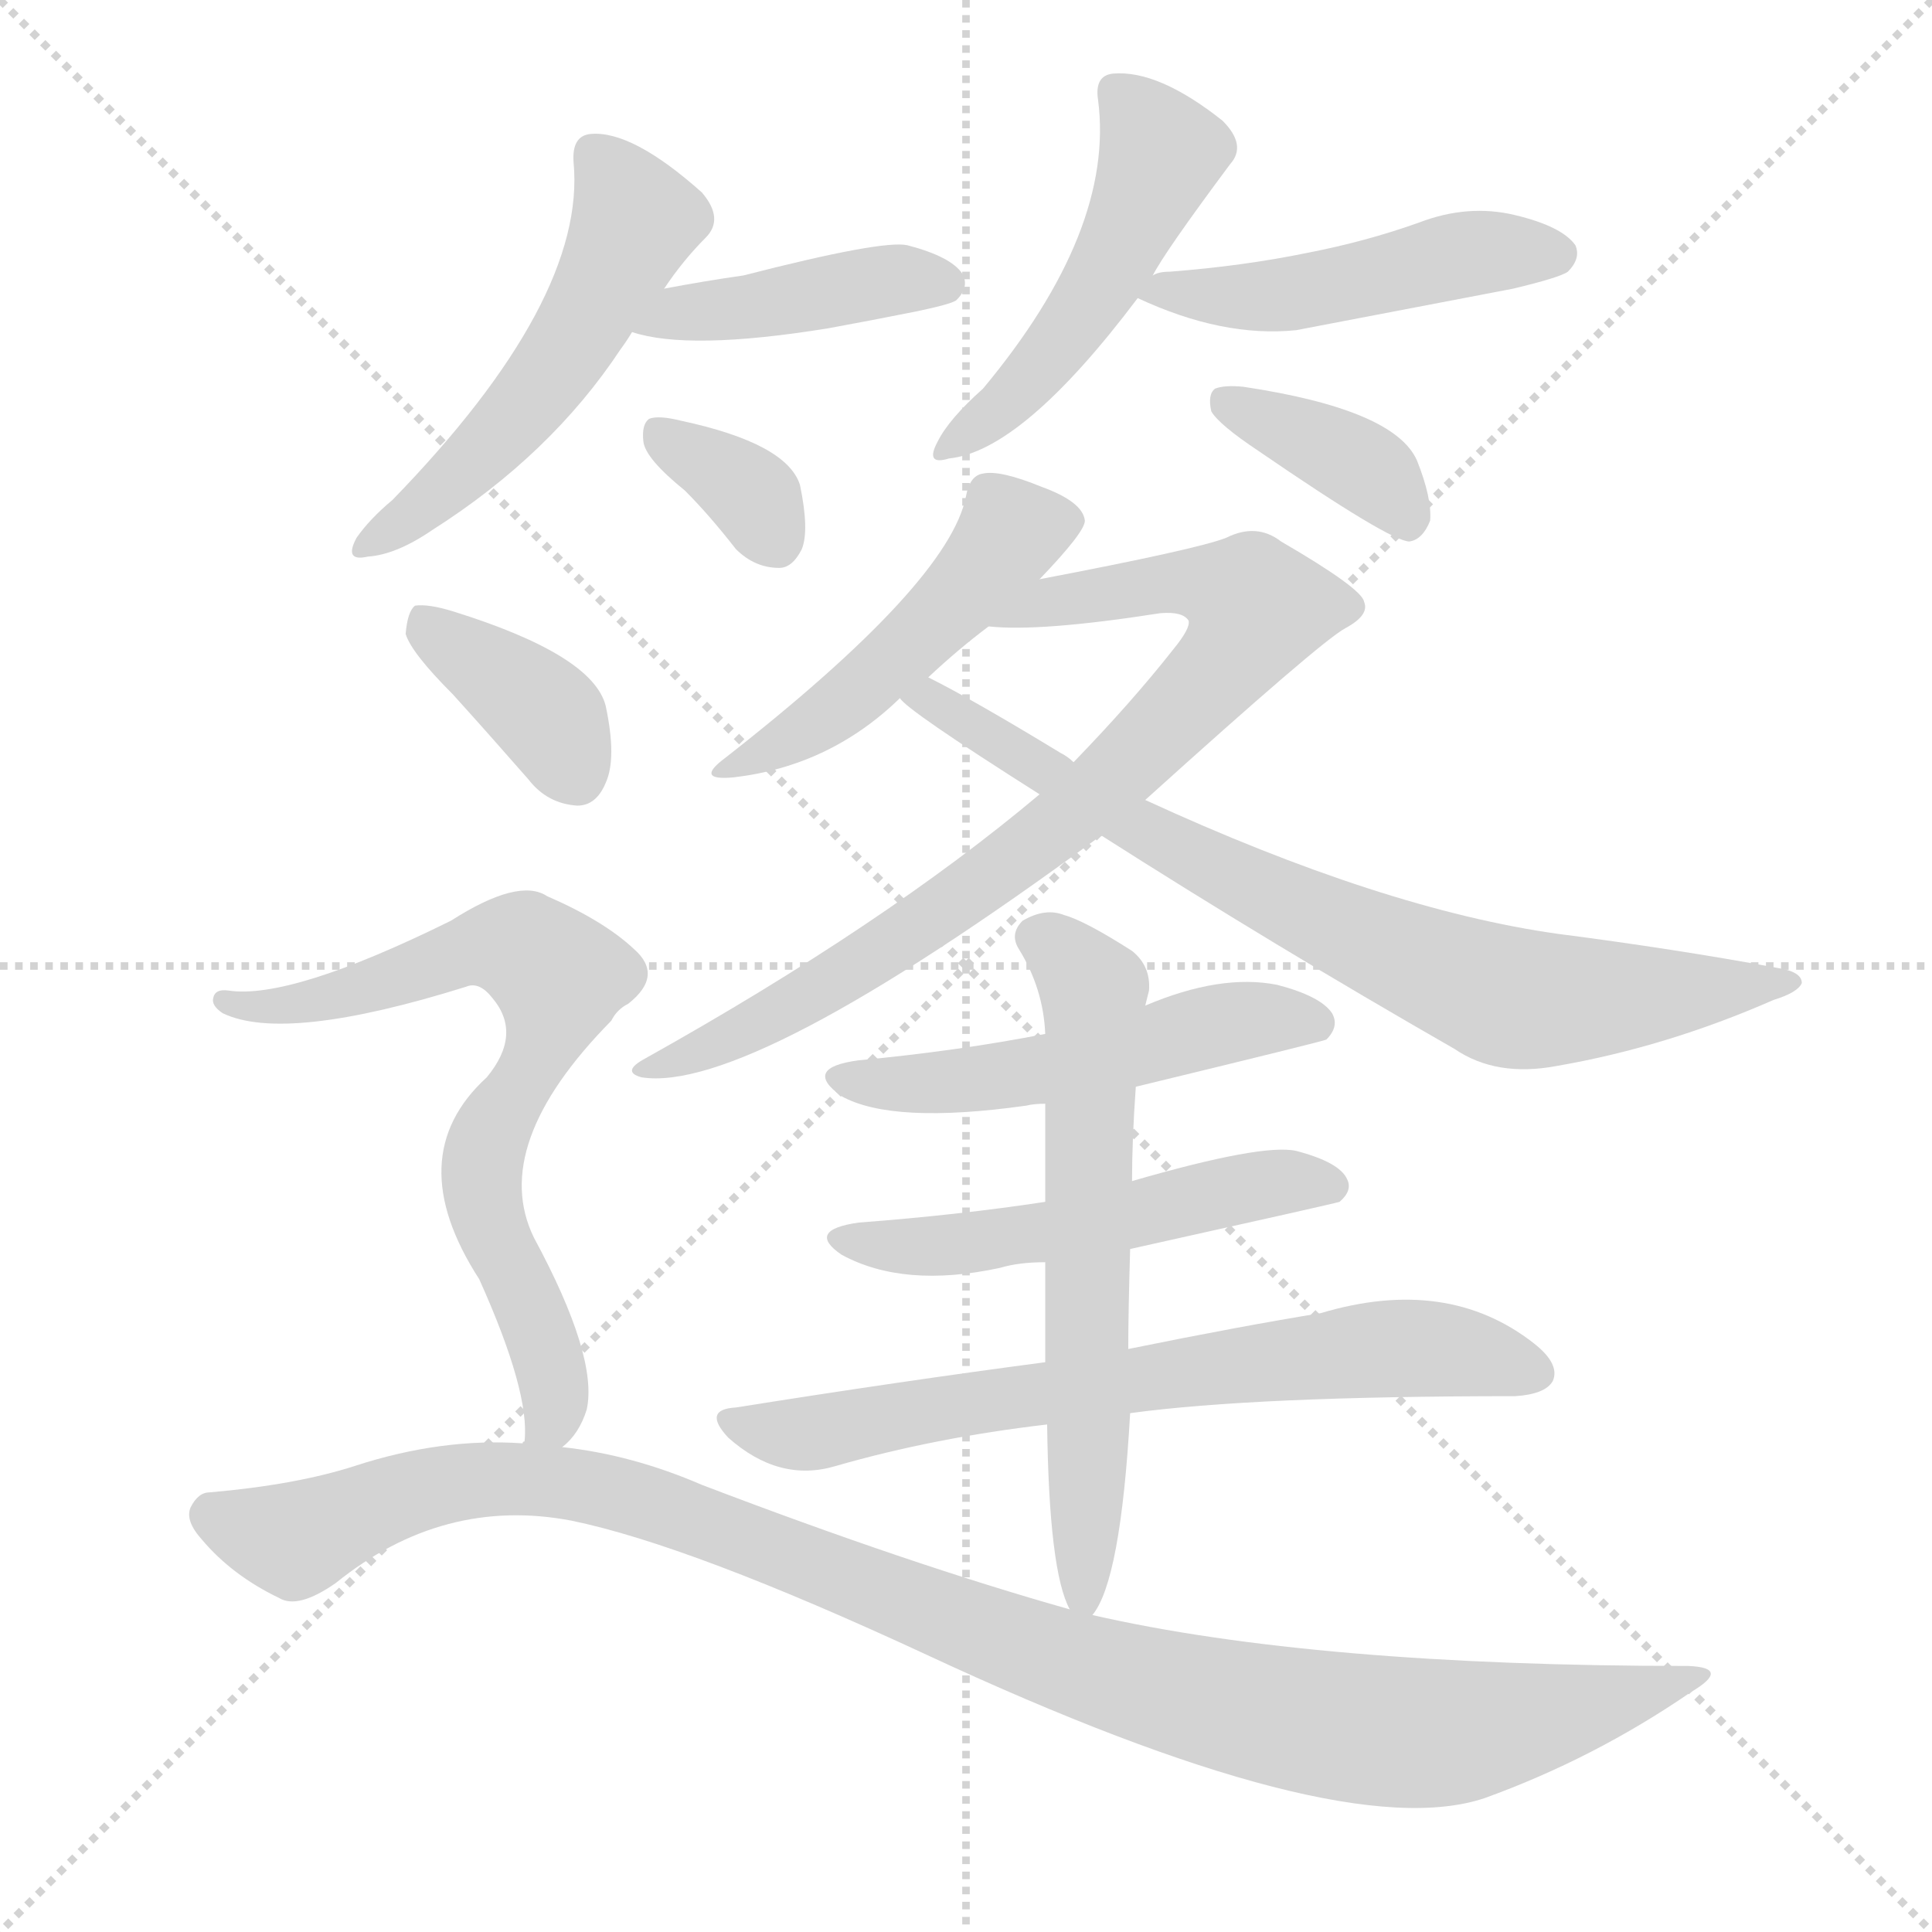
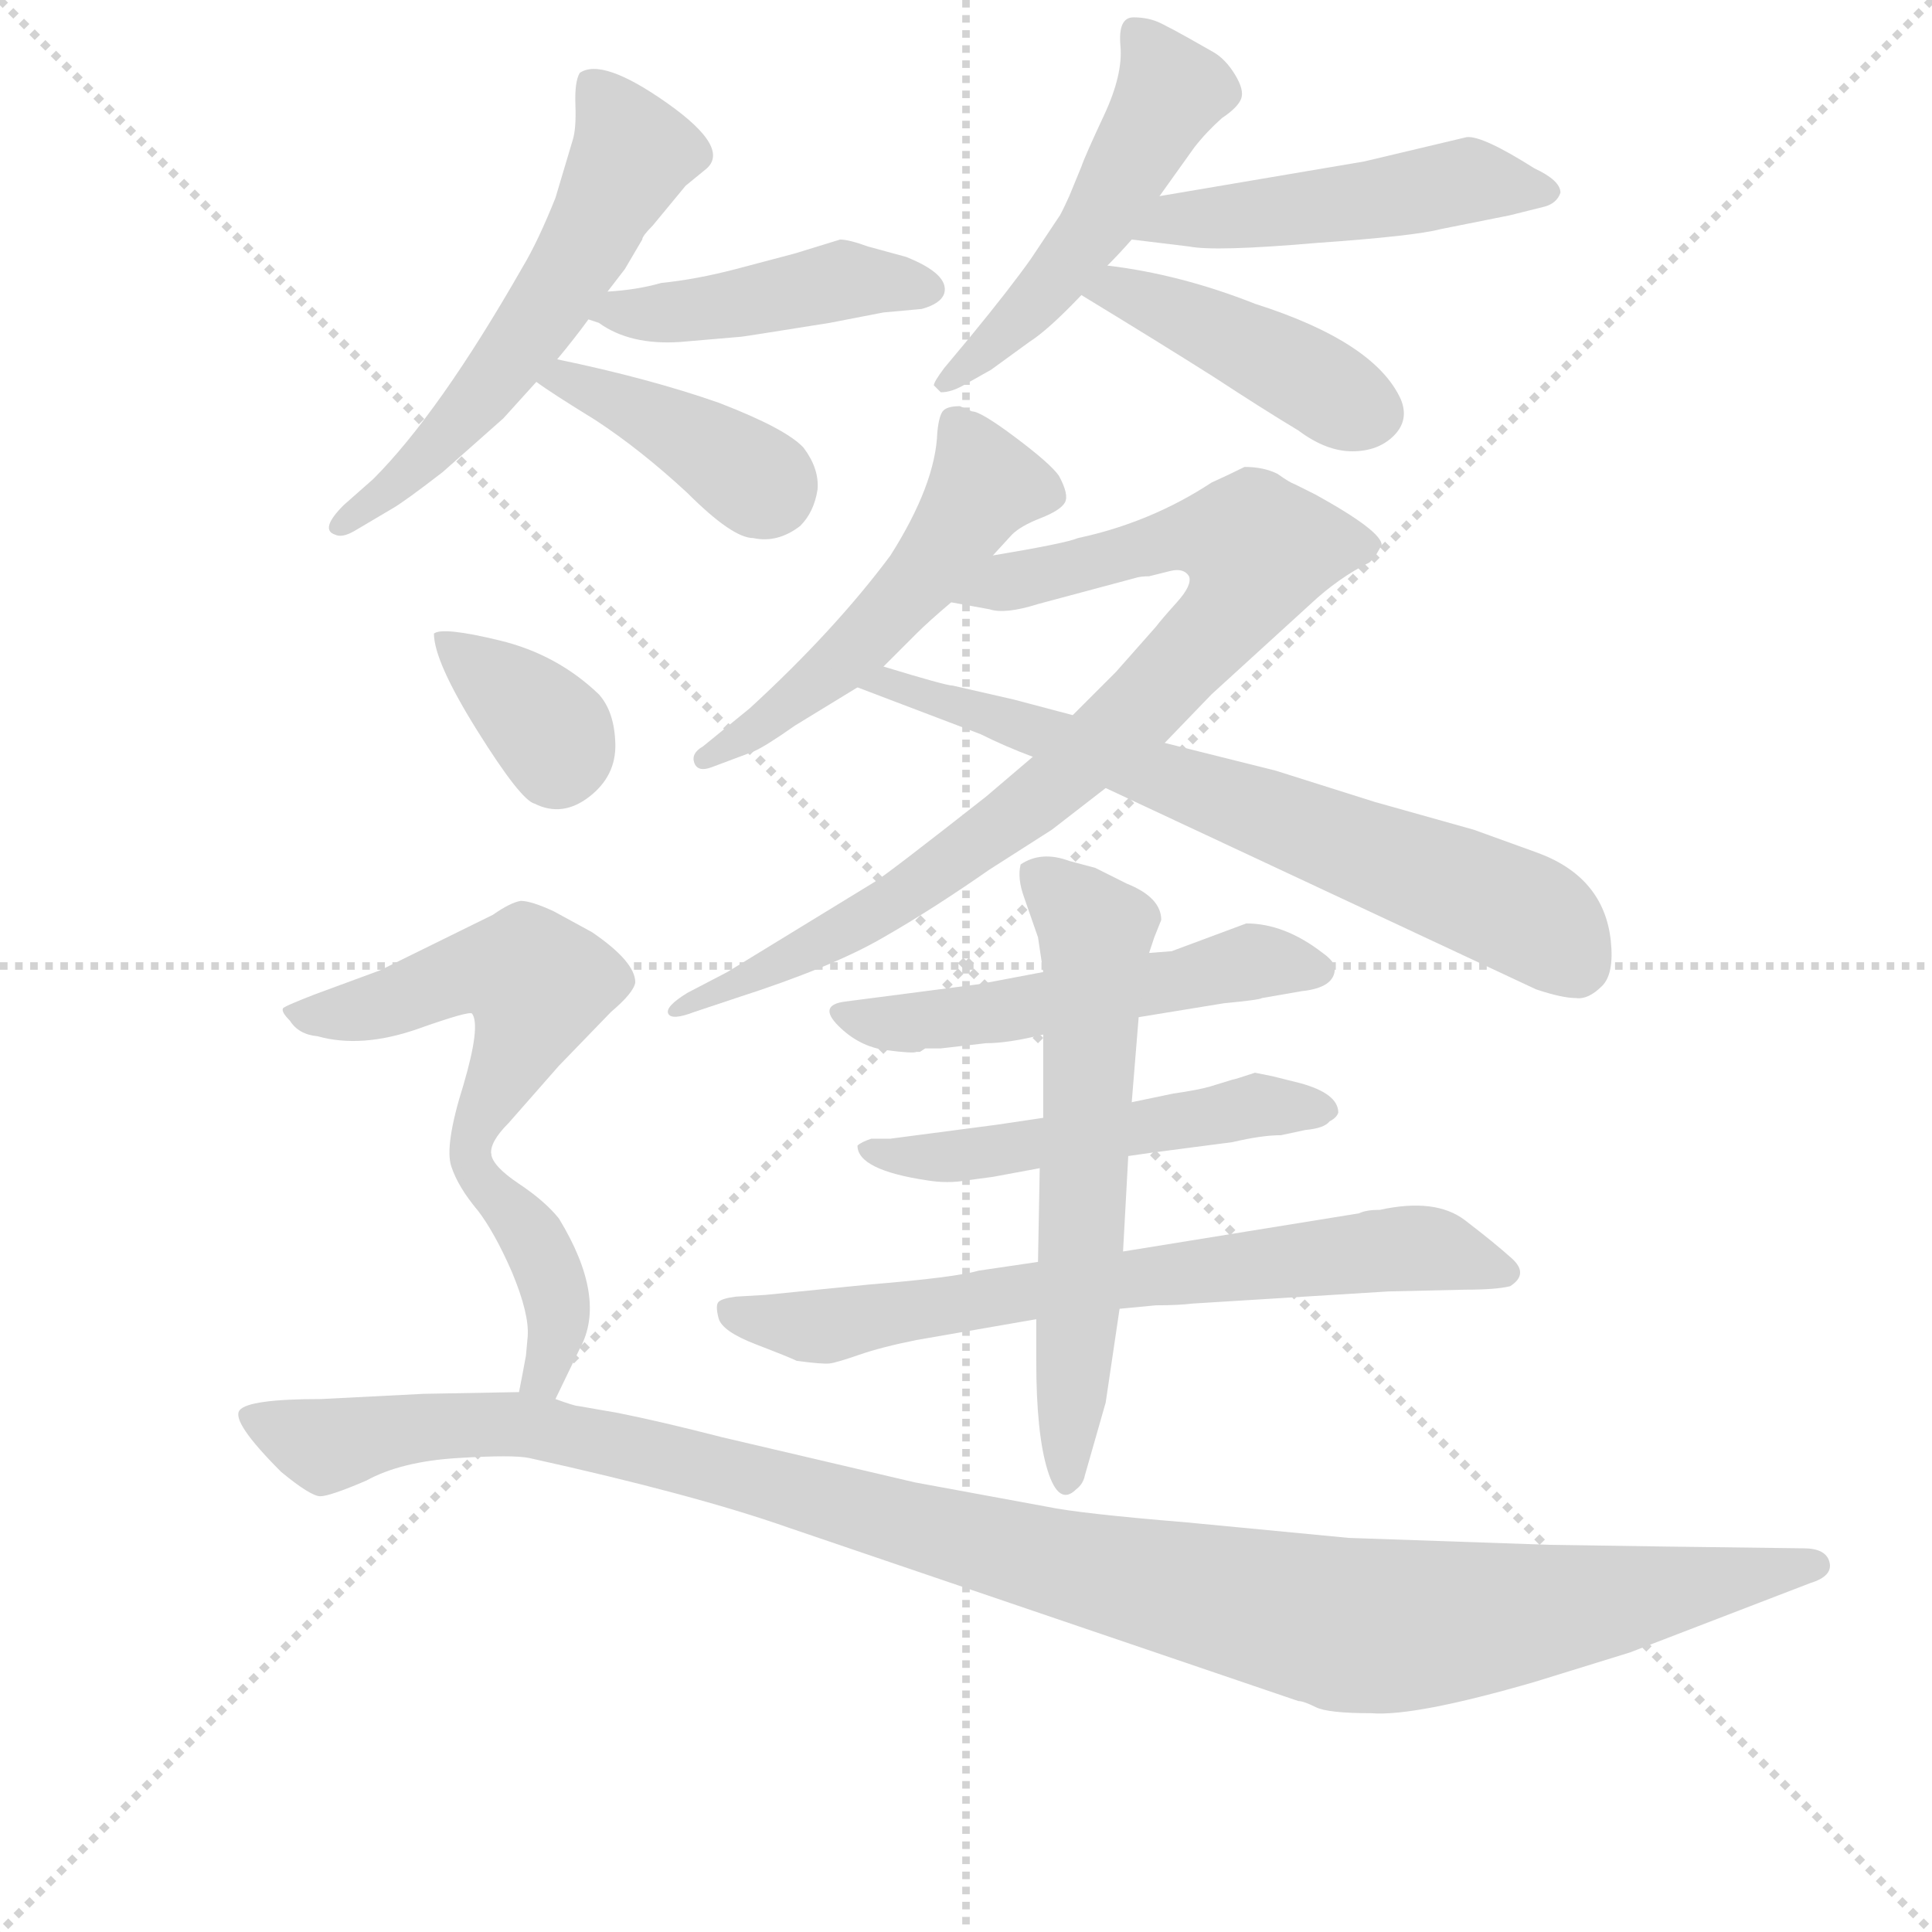
<svg xmlns="http://www.w3.org/2000/svg" version="1.1" viewBox="0 0 1024 1024">
  <g stroke="lightgray" stroke-dasharray="1,1" stroke-width="1" transform="scale(4, 4)">
    <line x1="0" y1="0" x2="256" y2="256" />
    <line x1="256" y1="0" x2="0" y2="256" />
    <line x1="128" y1="0" x2="128" y2="256" />
    <line x1="0" y1="128" x2="256" y2="128" />
  </g>
-   <g transform="scale(1, -1) translate(0, -900)">
+   <g transform="scale(0.92, -0.92) translate(60, -830)">
    <style type="text/css">
      
        @keyframes keyframes0 {
          from {
            stroke: blue;
-             stroke-dashoffset: 519;
+             stroke-dashoffset: 578;
+             stroke-width: 128;
+           }
+           65% {
+             animation-timing-function: step-end;
+             stroke: blue;
+             stroke-dashoffset: 0;
+             stroke-width: 128;
+           }
+           to {
+             stroke: black;
+             stroke-width: 1024;
+           }
+         }
+         #make-me-a-hanzi-animation-0 {
+           animation: keyframes0 0.72s both;
+           animation-delay: 0s;
+           animation-timing-function: linear;
+         }
+       
+         @keyframes keyframes1 {
+           from {
+             stroke: blue;
+             stroke-dashoffset: 448;
+             stroke-width: 128;
+           }
+           59% {
+             animation-timing-function: step-end;
+             stroke: blue;
+             stroke-dashoffset: 0;
+             stroke-width: 128;
+           }
+           to {
+             stroke: black;
+             stroke-width: 1024;
+           }
+         }
+         #make-me-a-hanzi-animation-1 {
+           animation: keyframes1 0.615s both;
+           animation-delay: 0.72s;
+           animation-timing-function: linear;
+         }
+       
+         @keyframes keyframes2 {
+           from {
+             stroke: blue;
+             stroke-dashoffset: 401;
+             stroke-width: 128;
+           }
+           57% {
+             animation-timing-function: step-end;
+             stroke: blue;
+             stroke-dashoffset: 0;
+             stroke-width: 128;
+           }
+           to {
+             stroke: black;
+             stroke-width: 1024;
+           }
+         }
+         #make-me-a-hanzi-animation-2 {
+           animation: keyframes2 0.576s both;
+           animation-delay: 1.335s;
+           animation-timing-function: linear;
+         }
+       
+         @keyframes keyframes3 {
+           from {
+             stroke: blue;
+             stroke-dashoffset: 505;
+             stroke-width: 128;
+           }
+           62% {
+             animation-timing-function: step-end;
+             stroke: blue;
+             stroke-dashoffset: 0;
+             stroke-width: 128;
+           }
+           to {
+             stroke: black;
+             stroke-width: 1024;
+           }
+         }
+         #make-me-a-hanzi-animation-3 {
+           animation: keyframes3 0.661s both;
+           animation-delay: 1.911s;
+           animation-timing-function: linear;
+         }
+       
+         @keyframes keyframes4 {
+           from {
+             stroke: blue;
+             stroke-dashoffset: 493;
+             stroke-width: 128;
+           }
+           62% {
+             animation-timing-function: step-end;
+             stroke: blue;
+             stroke-dashoffset: 0;
+             stroke-width: 128;
+           }
+           to {
+             stroke: black;
+             stroke-width: 1024;
+           }
+         }
+         #make-me-a-hanzi-animation-4 {
+           animation: keyframes4 0.651s both;
+           animation-delay: 2.572s;
+           animation-timing-function: linear;
+         }
+       
+         @keyframes keyframes5 {
+           from {
+             stroke: blue;
+             stroke-dashoffset: 432;
+             stroke-width: 128;
+           }
+           58% {
+             animation-timing-function: step-end;
+             stroke: blue;
+             stroke-dashoffset: 0;
+             stroke-width: 128;
+           }
+           to {
+             stroke: black;
+             stroke-width: 1024;
+           }
+         }
+         #make-me-a-hanzi-animation-5 {
+           animation: keyframes5 0.602s both;
+           animation-delay: 3.223s;
+           animation-timing-function: linear;
+         }
+       
+         @keyframes keyframes6 {
+           from {
+             stroke: blue;
+             stroke-dashoffset: 522;
            stroke-width: 128;
          }
          63% {
            animation-timing-function: step-end;
            stroke: blue;
            stroke-dashoffset: 0;
            stroke-width: 128;
          }
          to {
            stroke: black;
            stroke-width: 1024;
          }
        }
-         #make-me-a-hanzi-animation-0 {
-           animation: keyframes0 0.672s both;
-           animation-delay: 0s;
-           animation-timing-function: linear;
-         }
-       
-         @keyframes keyframes1 {
-           from {
-             stroke: blue;
-             stroke-dashoffset: 417;
-             stroke-width: 128;
-           }
-           58% {
-             animation-timing-function: step-end;
-             stroke: blue;
-             stroke-dashoffset: 0;
-             stroke-width: 128;
-           }
-           to {
-             stroke: black;
-             stroke-width: 1024;
-           }
-         }
-         #make-me-a-hanzi-animation-1 {
-           animation: keyframes1 0.589s both;
-           animation-delay: 0.672s;
-           animation-timing-function: linear;
-         }
-       
-         @keyframes keyframes2 {
-           from {
-             stroke: blue;
-             stroke-dashoffset: 342;
-             stroke-width: 128;
-           }
-           53% {
-             animation-timing-function: step-end;
-             stroke: blue;
-             stroke-dashoffset: 0;
-             stroke-width: 128;
-           }
-           to {
-             stroke: black;
-             stroke-width: 1024;
-           }
-         }
-         #make-me-a-hanzi-animation-2 {
-           animation: keyframes2 0.528s both;
-           animation-delay: 1.262s;
-           animation-timing-function: linear;
-         }
-       
-         @keyframes keyframes3 {
-           from {
-             stroke: blue;
-             stroke-dashoffset: 489;
-             stroke-width: 128;
-           }
-           61% {
-             animation-timing-function: step-end;
-             stroke: blue;
-             stroke-dashoffset: 0;
-             stroke-width: 128;
-           }
-           to {
-             stroke: black;
-             stroke-width: 1024;
-           }
-         }
-         #make-me-a-hanzi-animation-3 {
-           animation: keyframes3 0.648s both;
-           animation-delay: 1.79s;
-           animation-timing-function: linear;
-         }
-       
-         @keyframes keyframes4 {
-           from {
-             stroke: blue;
-             stroke-dashoffset: 470;
-             stroke-width: 128;
-           }
-           60% {
-             animation-timing-function: step-end;
-             stroke: blue;
-             stroke-dashoffset: 0;
-             stroke-width: 128;
-           }
-           to {
-             stroke: black;
-             stroke-width: 1024;
-           }
-         }
-         #make-me-a-hanzi-animation-4 {
-           animation: keyframes4 0.632s both;
-           animation-delay: 2.438s;
-           animation-timing-function: linear;
-         }
-       
-         @keyframes keyframes5 {
-           from {
-             stroke: blue;
-             stroke-dashoffset: 372;
-             stroke-width: 128;
-           }
-           55% {
-             animation-timing-function: step-end;
-             stroke: blue;
-             stroke-dashoffset: 0;
-             stroke-width: 128;
-           }
-           to {
-             stroke: black;
-             stroke-width: 1024;
-           }
-         }
-         #make-me-a-hanzi-animation-5 {
-           animation: keyframes5 0.553s both;
-           animation-delay: 3.07s;
-           animation-timing-function: linear;
-         }
-       
-         @keyframes keyframes6 {
-           from {
-             stroke: blue;
-             stroke-dashoffset: 473;
-             stroke-width: 128;
-           }
-           61% {
-             animation-timing-function: step-end;
-             stroke: blue;
-             stroke-dashoffset: 0;
-             stroke-width: 128;
-           }
-           to {
-             stroke: black;
-             stroke-width: 1024;
-           }
-         }
        #make-me-a-hanzi-animation-6 {
-           animation: keyframes6 0.635s both;
-           animation-delay: 3.623s;
+           animation: keyframes6 0.675s both;
+           animation-delay: 3.825s;
          animation-timing-function: linear;
        }
      
        @keyframes keyframes7 {
          from {
            stroke: blue;
-             stroke-dashoffset: 811;
-             stroke-width: 128;
-           }
-           73% {
+             stroke-dashoffset: 864;
+             stroke-width: 128;
+           }
+           74% {
            animation-timing-function: step-end;
            stroke: blue;
            stroke-dashoffset: 0;
            stroke-width: 128;
          }
          to {
            stroke: black;
            stroke-width: 1024;
          }
        }
        #make-me-a-hanzi-animation-7 {
-           animation: keyframes7 0.91s both;
-           animation-delay: 4.258s;
+           animation: keyframes7 0.953s both;
+           animation-delay: 4.5s;
          animation-timing-function: linear;
        }
      
        @keyframes keyframes8 {
          from {
            stroke: blue;
-             stroke-dashoffset: 762;
-             stroke-width: 128;
-           }
-           71% {
+             stroke-dashoffset: 700;
+             stroke-width: 128;
+           }
+           69% {
            animation-timing-function: step-end;
            stroke: blue;
            stroke-dashoffset: 0;
            stroke-width: 128;
          }
          to {
            stroke: black;
            stroke-width: 1024;
          }
        }
        #make-me-a-hanzi-animation-8 {
-           animation: keyframes8 0.87s both;
-           animation-delay: 5.168s;
+           animation: keyframes8 0.82s both;
+           animation-delay: 5.453s;
          animation-timing-function: linear;
        }
      
        @keyframes keyframes9 {
          from {
            stroke: blue;
-             stroke-dashoffset: 511;
-             stroke-width: 128;
-           }
-           62% {
+             stroke-dashoffset: 523;
+             stroke-width: 128;
+           }
+           63% {
            animation-timing-function: step-end;
            stroke: blue;
            stroke-dashoffset: 0;
            stroke-width: 128;
          }
          to {
            stroke: black;
            stroke-width: 1024;
          }
        }
        #make-me-a-hanzi-animation-9 {
-           animation: keyframes9 0.666s both;
-           animation-delay: 6.038s;
+           animation: keyframes9 0.676s both;
+           animation-delay: 6.273s;
          animation-timing-function: linear;
        }
      
        @keyframes keyframes10 {
          from {
            stroke: blue;
-             stroke-dashoffset: 517;
+             stroke-dashoffset: 523;
            stroke-width: 128;
          }
          63% {
            animation-timing-function: step-end;
            stroke: blue;
            stroke-dashoffset: 0;
            stroke-width: 128;
          }
          to {
            stroke: black;
            stroke-width: 1024;
          }
        }
        #make-me-a-hanzi-animation-10 {
-           animation: keyframes10 0.671s both;
-           animation-delay: 6.704s;
+           animation: keyframes10 0.676s both;
+           animation-delay: 6.948s;
          animation-timing-function: linear;
        }
      
        @keyframes keyframes11 {
          from {
            stroke: blue;
-             stroke-dashoffset: 688;
-             stroke-width: 128;
-           }
-           69% {
+             stroke-dashoffset: 708;
+             stroke-width: 128;
+           }
+           70% {
            animation-timing-function: step-end;
            stroke: blue;
            stroke-dashoffset: 0;
            stroke-width: 128;
          }
          to {
            stroke: black;
            stroke-width: 1024;
          }
        }
        #make-me-a-hanzi-animation-11 {
-           animation: keyframes11 0.81s both;
-           animation-delay: 7.375s;
+           animation: keyframes11 0.826s both;
+           animation-delay: 7.624s;
          animation-timing-function: linear;
        }
      
        @keyframes keyframes12 {
          from {
            stroke: blue;
-             stroke-dashoffset: 620;
+             stroke-dashoffset: 617;
            stroke-width: 128;
          }
          67% {
            animation-timing-function: step-end;
            stroke: blue;
            stroke-dashoffset: 0;
            stroke-width: 128;
          }
          to {
            stroke: black;
            stroke-width: 1024;
          }
        }
        #make-me-a-hanzi-animation-12 {
-           animation: keyframes12 0.755s both;
-           animation-delay: 8.185s;
+           animation: keyframes12 0.752s both;
+           animation-delay: 8.45s;
          animation-timing-function: linear;
        }
      
        @keyframes keyframes13 {
          from {
            stroke: blue;
-             stroke-dashoffset: 372;
-             stroke-width: 128;
-           }
-           55% {
+             stroke-dashoffset: 354;
+             stroke-width: 128;
+           }
+           54% {
            animation-timing-function: step-end;
            stroke: blue;
            stroke-dashoffset: 0;
            stroke-width: 128;
          }
          to {
            stroke: black;
            stroke-width: 1024;
          }
        }
        #make-me-a-hanzi-animation-13 {
-           animation: keyframes13 0.553s both;
-           animation-delay: 8.939s;
+           animation: keyframes13 0.538s both;
+           animation-delay: 9.202s;
          animation-timing-function: linear;
        }
      
        @keyframes keyframes14 {
          from {
            stroke: blue;
-             stroke-dashoffset: 704;
-             stroke-width: 128;
-           }
-           70% {
+             stroke-dashoffset: 536;
+             stroke-width: 128;
+           }
+           64% {
            animation-timing-function: step-end;
            stroke: blue;
            stroke-dashoffset: 0;
            stroke-width: 128;
          }
          to {
            stroke: black;
            stroke-width: 1024;
          }
        }
        #make-me-a-hanzi-animation-14 {
-           animation: keyframes14 0.823s both;
-           animation-delay: 9.492s;
+           animation: keyframes14 0.686s both;
+           animation-delay: 9.74s;
          animation-timing-function: linear;
        }
      
        @keyframes keyframes15 {
          from {
            stroke: blue;
-             stroke-dashoffset: 1060;
-             stroke-width: 128;
-           }
-           78% {
+             stroke-dashoffset: 398;
+             stroke-width: 128;
+           }
+           56% {
            animation-timing-function: step-end;
            stroke: blue;
            stroke-dashoffset: 0;
            stroke-width: 128;
          }
          to {
            stroke: black;
            stroke-width: 1024;
          }
        }
        #make-me-a-hanzi-animation-15 {
-           animation: keyframes15 1.113s both;
-           animation-delay: 10.315s;
+           animation: keyframes15 0.574s both;
+           animation-delay: 10.426s;
+           animation-timing-function: linear;
+         }
+       
+         @keyframes keyframes16 {
+           from {
+             stroke: blue;
+             stroke-dashoffset: 1179;
+             stroke-width: 128;
+           }
+           79% {
+             animation-timing-function: step-end;
+             stroke: blue;
+             stroke-dashoffset: 0;
+             stroke-width: 128;
+           }
+           to {
+             stroke: black;
+             stroke-width: 1024;
+           }
+         }
+         #make-me-a-hanzi-animation-16 {
+           animation: keyframes16 1.209s both;
+           animation-delay: 11s;
          animation-timing-function: linear;
        }
      
    </style>
-     <path d="M 352 747 Q 362 762 374 774 Q 384 784 372 798 Q 335 831 313 829 Q 303 828 304 814 Q 311 741 208 635 Q 196 625 189 615 Q 182 602 195 605 Q 210 606 229 619 Q 292 659 329 715 Q 332 719 335 724 L 352 747 Z" fill="lightgray" />
-     <path d="M 335 724 Q 365 714 439 726 Q 461 730 486 735 Q 505 739 507 741 Q 514 748 510 755 Q 504 764 481 770 Q 468 773 394 754 Q 373 751 352 747 C 323 741 306 732 335 724 Z" fill="lightgray" />
-     <path d="M 363 640 Q 376 627 390 609 Q 400 599 413 599 Q 420 599 425 609 Q 429 619 424 643 Q 417 665 361 677 Q 349 680 344 678 Q 340 675 341 666 Q 342 657 363 640 Z" fill="lightgray" />
-     <path d="M 611 754 Q 617 766 652 813 Q 661 823 648 836 Q 614 863 590 861 Q 580 860 582 847 Q 591 778 521 694 Q 503 678 497 666 Q 490 653 503 657 Q 542 661 603 742 L 611 754 Z" fill="lightgray" />
-     <path d="M 603 742 Q 648 721 687 725 L 802 747 Q 827 753 831 756 Q 838 763 835 770 Q 828 780 803 786 Q 778 792 752 782 Q 724 772 693 766 Q 659 759 620 756 Q 614 756 611 754 C 589 748 589 748 603 742 Z" fill="lightgray" />
-     <path d="M 667 661 Q 737 613 747 613 Q 754 614 758 624 Q 759 636 751 656 Q 739 683 659 695 Q 649 696 644 694 Q 640 691 642 682 Q 646 675 667 661 Z" fill="lightgray" />
-     <path d="M 551 593 Q 575 618 575 624 Q 574 634 552 642 Q 530 651 521 649 Q 514 648 512 637 Q 503 591 384 498 Q 368 486 389 488 Q 440 494 477 530 L 492 541 Q 508 556 524 568 L 551 593 Z" fill="lightgray" />
-     <path d="M 607 476 Q 700 560 713 567 Q 726 574 723 581 Q 722 588 679 613 Q 666 623 650 615 Q 635 609 551 593 C 522 587 494 569 524 568 Q 551 565 615 575 Q 627 576 630 571 Q 631 567 622 556 Q 600 528 569 496 L 551 479 Q 469 410 342 339 Q 329 332 340 329 Q 397 320 582 456 Q 582 457 584 457 L 607 476 Z" fill="lightgray" />
-     <path d="M 584 457 Q 675 399 771 344 Q 793 329 825 335 Q 883 345 940 370 Q 953 374 955 379 Q 955 385 942 387 Q 888 397 826 405 Q 733 418 607 476 L 569 496 Q 566 499 562 501 Q 516 529 492 541 C 465 555 454 549 477 530 Q 480 524 551 479 L 584 457 Z" fill="lightgray" />
-     <path d="M 602 324 Q 701 348 703 349 Q 710 356 706 363 Q 700 372 677 378 Q 647 384 607 367 L 554 352 Q 508 343 455 338 Q 425 334 446 319 Q 473 304 544 314 Q 548 315 554 315 L 602 324 Z" fill="lightgray" />
-     <path d="M 599 238 Q 707 262 710 263 Q 717 269 714 275 Q 710 284 687 290 Q 669 294 600 274 L 554 263 Q 508 256 455 252 Q 427 248 446 235 Q 479 217 530 228 Q 540 231 554 231 L 599 238 Z" fill="lightgray" />
-     <path d="M 599 151 Q 665 160 803 160 Q 819 161 823 168 Q 827 177 813 188 Q 767 224 700 204 Q 657 197 598 185 L 554 178 Q 478 168 390 154 Q 372 153 386 138 Q 413 114 443 123 Q 495 138 555 145 L 599 151 Z" fill="lightgray" />
-     <path d="M 579 44 Q 594 62 599 151 L 598 185 Q 598 204 599 238 L 600 274 Q 600 296 602 324 L 607 367 Q 608 371 609 375 Q 610 388 600 396 Q 575 412 564 415 Q 554 419 542 412 Q 535 405 540 397 Q 553 376 554 352 L 554 315 Q 554 291 554 263 L 554 231 Q 554 207 554 178 L 555 145 Q 556 67 567 47 C 573 32 573 32 579 44 Z" fill="lightgray" />
-     <path d="M 240 532 Q 259 511 280 487 Q 290 474 306 473 Q 316 473 321 485 Q 327 498 321 526 Q 314 553 240 576 Q 227 580 220 579 Q 216 576 215 564 Q 218 554 240 532 Z" fill="lightgray" />
-     <path d="M 298 133 Q 307 140 311 153 Q 317 181 283 244 Q 259 293 324 359 Q 327 365 333 368 Q 352 383 336 397 Q 320 412 290 425 Q 275 435 239 412 Q 154 370 121 375 Q 114 376 113 371 Q 112 367 118 363 Q 151 347 247 377 Q 254 380 261 371 Q 277 352 258 329 Q 212 287 254 222 Q 281 162 278 136 Q 277 136 277 135 C 275 106 279 110 298 133 Z" fill="lightgray" />
-     <path d="M 277 135 Q 234 138 188 123 Q 157 113 111 109 Q 105 109 101 101 Q 98 94 107 84 Q 123 65 148 53 Q 158 47 178 61 Q 235 107 303 94 Q 366 81 491 23 Q 710 -79 787 -53 Q 845 -32 896 3 Q 918 16 895 17 Q 697 17 579 44 L 567 47 Q 482 71 372 113 Q 335 129 298 133 L 277 135 Z" fill="lightgray" />
+     <path d="M 290 662 L 300 675 L 310 692 Q 310 694 316 700 L 335 723 L 346 732 Q 362 744 324.5 770.5 Q 287 797 274 788 Q 271 783 271.5 769.5 Q 272 756 270 749.5 Q 268 743 260 716 Q 250 691 241 676 Q 193 592 155 554 L 138 539 Q 124 525 133 522 Q 137 520 144 524 L 166 537 Q 173 541 195 558 L 230 589 Q 240 600 249 610 L 261 623 Q 271 635 279 646 L 290 662 Z" fill="lightgray" />
+     <path d="M 367 636 Q 368 636 418 644 L 449 650 L 471 652 Q 482 655 484 661 Q 487 672 462 682 L 440 688 Q 429 692 424 692 L 398 684 L 364 675 Q 341 669 321 667 Q 307 663 290 662 C 260 660 251 656 279 646 L 285 644 Q 303 631 332 633 L 367 636 Z" fill="lightgray" />
+     <path d="M 249 610 Q 257 604 283 588 Q 309 571 336 546 Q 362 520 374 520 Q 388 517 401 527 Q 409 535 411 548 Q 412 560 403 572 Q 393 583 354 598 Q 314 612 261 623 C 232 629 225 627 249 610 Z" fill="lightgray" />
+     <path d="M 608 717 L 628 745 Q 635 754 644 762 Q 653 768 655 773 Q 657 778 651.5 787 Q 646 796 639 800 Q 632 804 624 808.5 Q 616 813 609 816.5 Q 602 820 593 820 Q 584 820 585.5 803.5 Q 587 787 576 763.5 Q 565 740 563 734 L 556 717 Q 551 706 550 705 L 534 681 Q 522 664 499 636 L 484 618 Q 478 610 478 608 L 482 604 Q 488 604 495 608 L 511 617 L 533 633 Q 544 640 563 660 L 578 677 Q 585 684 592 692 L 608 717 Z" fill="lightgray" />
+     <path d="M 824 733 Q 794 752 785 751 L 726 737 L 608 717 C 578 712 562 696 592 692 L 625 688 Q 640 685 698 690 Q 755 694 770 698 L 810 706 L 830 711 Q 837 713 839 719 Q 839 726 824 733 Z" fill="lightgray" />
+     <path d="M 563 660 Q 609 632 639 613 Q 668 594 688 582 Q 704 570 719 570 Q 734 570 743 579 Q 752 588 747 600 Q 732 633 663 655 Q 620 672 578 677 C 548 681 537 676 563 660 Z" fill="lightgray" />
+     <path d="M 449 446 L 468 465 Q 475 472 488 483 L 512 510 L 523 522 Q 528 527 539.5 531.5 Q 551 536 553.5 540.5 Q 556 545 550 556 Q 545 563 525 578 Q 505 593 500 593 L 493 596 Q 486 596 483.5 593.5 Q 481 591 480 581 Q 479 551 453 510 Q 421 467 372 422 L 345 400 Q 338 396 340 390.5 Q 342 385 350 388 L 374 397 Q 381 400 398 412 L 434 434 L 449 446 Z" fill="lightgray" />
+     <path d="M 614 501 Q 622 503 625 498 Q 627 493 618 483 Q 609 473 606 469 L 583 443 L 558 418 L 535 394 L 508 371 Q 452 327 444 322 L 359 270 L 336 258 Q 323 250 325 246 Q 327 242 340 247 L 364 255 Q 420 273 449 290 Q 477 306 510 329 L 546 352 L 577 376 L 611 402 L 638 430 L 695 482 Q 711 497 729 506 L 732 509 L 736 516 Q 736 524 698 545 L 686 551 Q 683 552 676 557 Q 668 561 657 561 Q 649 557 638 552 Q 603 529 561 520 Q 554 517 512 510 C 482 505 458 488 488 483 L 510 479 Q 519 476 538 482 L 594 497 Q 597 498 602 498 L 614 501 Z" fill="lightgray" />
+     <path d="M 558 418 L 524 427 L 489 435 Q 485 435 449 446 C 420 455 406 445 434 434 L 505 407 Q 519 400 535 394 L 577 376 L 825 260 Q 840 255 848 255 Q 855 254 863 262 Q 870 269 868 288 Q 864 325 825 339 L 789 352 L 732 368 L 675 386 L 611 402 L 558 418 Z" fill="lightgray" />
+     <path d="M 596 244 L 645 252 Q 666 254 667 255 L 690 259 Q 709 261 709 272 Q 709 276 702 281 Q 680 298 658 298 L 615 282 L 602 281 L 541 270 L 504 263 L 427 253 Q 411 251 423 239 Q 435 227 450.5 225 Q 466 223 468 224 L 470 224 L 473 226 L 482 226 L 508 229 Q 521 229 541 234 L 596 244 Z" fill="lightgray" />
+     <path d="M 590 164 L 604 166 L 650 172 Q 667 176 678 176 L 692 179 Q 703 180 706 184 Q 710 186 711 189 Q 711 200 689 206 L 673 210 L 663 212 Q 651 208 650 208 L 637 204 Q 630 202 616 200 L 592 195 L 541 186 L 514 182 L 453 174 L 442 174 Q 436 172 434 170 Q 434 156 474 150 Q 486 148 497 150 L 512 152 L 539 157 L 590 164 Z" fill="lightgray" />
+     <path d="M 740 86 L 784 87 Q 802 87 810 89 Q 821 96 811 105 Q 801 114 784 127 Q 767 140 735 133 Q 727 133 723 131 L 587 109 L 538 103 L 504 98 Q 490 94 441 90 L 381 84 L 364 83 Q 356 82 354 80 Q 352 78 354 70.5 Q 356 63 375.5 55.5 Q 395 48 399 46 Q 414 44 418 44.5 Q 422 45 435 49.5 Q 448 54 468 58 L 537 70 L 585 76 L 606 78 Q 619 78 627 79 L 740 86 Z" fill="lightgray" />
+     <path d="M 587 109 L 590 164 L 592 195 L 596 244 L 602 281 L 605 290 L 609 300 Q 609 313 589 321 L 571 330 L 556 334 Q 540 340 528 332 Q 526 324 530 313 L 538 290 L 541 270 L 541 234 L 541 186 L 539 157 L 538 103 L 537 70 L 537 46 Q 537 4 543.5 -17 Q 550 -38 560 -28 Q 564 -25 565 -20 L 577 22 L 585 76 L 587 109 Z" fill="lightgray" />
+     <path d="M 190 465 Q 190 449 215 409 Q 240 369 248 367 Q 264 359 279.5 371 Q 295 383 294.5 401.5 Q 294 420 285 430 Q 261 453 228 461 Q 195 469 190 465 Z" fill="lightgray" />
+     <path d="M 223 165 Q 222 172 233 183 L 262 216 L 292 247 Q 305 258 306 264 Q 306 276 281 293 L 259 305 Q 246 311 240 311 Q 234 310 224 303 L 159 271 L 121 257 Q 103 250 103 249 Q 102 247 107 242 Q 112 234 123 233 Q 148 226 180 237 Q 211 248 212 246 Q 217 239 207 205 Q 196 170 200 158 Q 204 146 215 133 C 215 132 215 136 223 165 Z" fill="lightgray" />
+     <path d="M 260 24 L 274 53 Q 290 82 262 128 Q 254 138 239 148 Q 224 158 223 165 C 211 193 196 157 215 133 Q 225 120 235 97 Q 245 73 244 60 L 243 49 Q 241 38 239 28 C 233 -1 247 -3 260 24 Z" fill="lightgray" />
+     <path d="M 901 -61 L 833 -60 L 717 -56 L 623 -47 Q 562 -42 543 -38 L 467 -24 L 356 2 Q 321 11 296 16 L 273 20 Q 271 20 260 24 L 239 28 L 184 27 L 125 24 Q 83 24 78 17.5 Q 73 11 102 -18 Q 119 -32 124.5 -32 Q 130 -32 151 -23 Q 171 -12 203.5 -10 Q 236 -8 245 -10 Q 340 -31 394 -50 L 688 -150 Q 691 -150 698 -153.5 Q 705 -157 730 -157 Q 755 -159 824 -139 L 879 -122 L 983 -82 Q 996 -78 994 -70 Q 992 -62 979 -62 L 901 -61 Z" fill="lightgray" />
    <clipPath id="make-me-a-hanzi-clip-0">
-       <path d="M 352 747 Q 362 762 374 774 Q 384 784 372 798 Q 335 831 313 829 Q 303 828 304 814 Q 311 741 208 635 Q 196 625 189 615 Q 182 602 195 605 Q 210 606 229 619 Q 292 659 329 715 Q 332 719 335 724 L 352 747 Z" />
-     </clipPath>
-     <path clip-path="url(#make-me-a-hanzi-clip-0)" d="M 315 818 L 337 782 L 319 745 L 290 699 L 252 655 L 199 614" fill="none" id="make-me-a-hanzi-animation-0" stroke-dasharray="391 782" stroke-linecap="round" />
+       <path d="M 290 662 L 300 675 L 310 692 Q 310 694 316 700 L 335 723 L 346 732 Q 362 744 324.5 770.5 Q 287 797 274 788 Q 271 783 271.5 769.5 Q 272 756 270 749.5 Q 268 743 260 716 Q 250 691 241 676 Q 193 592 155 554 L 138 539 Q 124 525 133 522 Q 137 520 144 524 L 166 537 Q 173 541 195 558 L 230 589 Q 240 600 249 610 L 261 623 Q 271 635 279 646 L 290 662 Z" />
+     </clipPath>
+     <path clip-path="url(#make-me-a-hanzi-clip-0)" d="M 280 782 L 305 741 L 277 688 L 213 597 L 182 562 L 138 528" fill="none" id="make-me-a-hanzi-animation-0" stroke-dasharray="450 900" stroke-linecap="round" />
    <clipPath id="make-me-a-hanzi-clip-1">
-       <path d="M 335 724 Q 365 714 439 726 Q 461 730 486 735 Q 505 739 507 741 Q 514 748 510 755 Q 504 764 481 770 Q 468 773 394 754 Q 373 751 352 747 C 323 741 306 732 335 724 Z" />
-     </clipPath>
-     <path clip-path="url(#make-me-a-hanzi-clip-1)" d="M 341 728 L 462 750 L 500 750" fill="none" id="make-me-a-hanzi-animation-1" stroke-dasharray="289 578" stroke-linecap="round" />
+       <path d="M 367 636 Q 368 636 418 644 L 449 650 L 471 652 Q 482 655 484 661 Q 487 672 462 682 L 440 688 Q 429 692 424 692 L 398 684 L 364 675 Q 341 669 321 667 Q 307 663 290 662 C 260 660 251 656 279 646 L 285 644 Q 303 631 332 633 L 367 636 Z" />
+     </clipPath>
+     <path clip-path="url(#make-me-a-hanzi-clip-1)" d="M 283 649 L 336 651 L 429 669 L 473 663" fill="none" id="make-me-a-hanzi-animation-1" stroke-dasharray="320 640" stroke-linecap="round" />
    <clipPath id="make-me-a-hanzi-clip-2">
-       <path d="M 363 640 Q 376 627 390 609 Q 400 599 413 599 Q 420 599 425 609 Q 429 619 424 643 Q 417 665 361 677 Q 349 680 344 678 Q 340 675 341 666 Q 342 657 363 640 Z" />
-     </clipPath>
-     <path clip-path="url(#make-me-a-hanzi-clip-2)" d="M 348 671 L 401 635 L 410 615" fill="none" id="make-me-a-hanzi-animation-2" stroke-dasharray="214 428" stroke-linecap="round" />
+       <path d="M 249 610 Q 257 604 283 588 Q 309 571 336 546 Q 362 520 374 520 Q 388 517 401 527 Q 409 535 411 548 Q 412 560 403 572 Q 393 583 354 598 Q 314 612 261 623 C 232 629 225 627 249 610 Z" />
+     </clipPath>
+     <path clip-path="url(#make-me-a-hanzi-clip-2)" d="M 255 611 L 268 611 L 313 591 L 383 547" fill="none" id="make-me-a-hanzi-animation-2" stroke-dasharray="273 546" stroke-linecap="round" />
    <clipPath id="make-me-a-hanzi-clip-3">
-       <path d="M 611 754 Q 617 766 652 813 Q 661 823 648 836 Q 614 863 590 861 Q 580 860 582 847 Q 591 778 521 694 Q 503 678 497 666 Q 490 653 503 657 Q 542 661 603 742 L 611 754 Z" />
-     </clipPath>
-     <path clip-path="url(#make-me-a-hanzi-clip-3)" d="M 591 851 L 616 819 L 611 805 L 570 728 L 529 682 L 506 665" fill="none" id="make-me-a-hanzi-animation-3" stroke-dasharray="361 722" stroke-linecap="round" />
+       <path d="M 608 717 L 628 745 Q 635 754 644 762 Q 653 768 655 773 Q 657 778 651.5 787 Q 646 796 639 800 Q 632 804 624 808.5 Q 616 813 609 816.5 Q 602 820 593 820 Q 584 820 585.5 803.5 Q 587 787 576 763.5 Q 565 740 563 734 L 556 717 Q 551 706 550 705 L 534 681 Q 522 664 499 636 L 484 618 Q 478 610 478 608 L 482 604 Q 488 604 495 608 L 511 617 L 533 633 Q 544 640 563 660 L 578 677 Q 585 684 592 692 L 608 717 Z" />
+     </clipPath>
+     <path clip-path="url(#make-me-a-hanzi-clip-3)" d="M 596 809 L 614 777 L 578 710 L 536 655 L 485 611" fill="none" id="make-me-a-hanzi-animation-3" stroke-dasharray="377 754" stroke-linecap="round" />
    <clipPath id="make-me-a-hanzi-clip-4">
-       <path d="M 603 742 Q 648 721 687 725 L 802 747 Q 827 753 831 756 Q 838 763 835 770 Q 828 780 803 786 Q 778 792 752 782 Q 724 772 693 766 Q 659 759 620 756 Q 614 756 611 754 C 589 748 589 748 603 742 Z" />
-     </clipPath>
-     <path clip-path="url(#make-me-a-hanzi-clip-4)" d="M 613 744 L 680 743 L 775 765 L 824 765" fill="none" id="make-me-a-hanzi-animation-4" stroke-dasharray="342 684" stroke-linecap="round" />
+       <path d="M 824 733 Q 794 752 785 751 L 726 737 L 608 717 C 578 712 562 696 592 692 L 625 688 Q 640 685 698 690 Q 755 694 770 698 L 810 706 L 830 711 Q 837 713 839 719 Q 839 726 824 733 Z" />
+     </clipPath>
+     <path clip-path="url(#make-me-a-hanzi-clip-4)" d="M 598 697 L 615 704 L 686 708 L 783 726 L 831 719" fill="none" id="make-me-a-hanzi-animation-4" stroke-dasharray="365 730" stroke-linecap="round" />
    <clipPath id="make-me-a-hanzi-clip-5">
-       <path d="M 667 661 Q 737 613 747 613 Q 754 614 758 624 Q 759 636 751 656 Q 739 683 659 695 Q 649 696 644 694 Q 640 691 642 682 Q 646 675 667 661 Z" />
-     </clipPath>
-     <path clip-path="url(#make-me-a-hanzi-clip-5)" d="M 652 686 L 722 653 L 747 624" fill="none" id="make-me-a-hanzi-animation-5" stroke-dasharray="244 488" stroke-linecap="round" />
+       <path d="M 563 660 Q 609 632 639 613 Q 668 594 688 582 Q 704 570 719 570 Q 734 570 743 579 Q 752 588 747 600 Q 732 633 663 655 Q 620 672 578 677 C 548 681 537 676 563 660 Z" />
+     </clipPath>
+     <path clip-path="url(#make-me-a-hanzi-clip-5)" d="M 573 659 L 584 664 L 622 648 L 731 592" fill="none" id="make-me-a-hanzi-animation-5" stroke-dasharray="304 608" stroke-linecap="round" />
    <clipPath id="make-me-a-hanzi-clip-6">
-       <path d="M 551 593 Q 575 618 575 624 Q 574 634 552 642 Q 530 651 521 649 Q 514 648 512 637 Q 503 591 384 498 Q 368 486 389 488 Q 440 494 477 530 L 492 541 Q 508 556 524 568 L 551 593 Z" />
-     </clipPath>
-     <path clip-path="url(#make-me-a-hanzi-clip-6)" d="M 565 625 L 536 618 L 460 538 L 395 497" fill="none" id="make-me-a-hanzi-animation-6" stroke-dasharray="345 690" stroke-linecap="round" />
+       <path d="M 449 446 L 468 465 Q 475 472 488 483 L 512 510 L 523 522 Q 528 527 539.5 531.5 Q 551 536 553.5 540.5 Q 556 545 550 556 Q 545 563 525 578 Q 505 593 500 593 L 493 596 Q 486 596 483.5 593.5 Q 481 591 480 581 Q 479 551 453 510 Q 421 467 372 422 L 345 400 Q 338 396 340 390.5 Q 342 385 350 388 L 374 397 Q 381 400 398 412 L 434 434 L 449 446 Z" />
+     </clipPath>
+     <path clip-path="url(#make-me-a-hanzi-clip-6)" d="M 491 585 L 507 550 L 475 502 L 420 444 L 346 393" fill="none" id="make-me-a-hanzi-animation-6" stroke-dasharray="394 788" stroke-linecap="round" />
    <clipPath id="make-me-a-hanzi-clip-7">
-       <path d="M 607 476 Q 700 560 713 567 Q 726 574 723 581 Q 722 588 679 613 Q 666 623 650 615 Q 635 609 551 593 C 522 587 494 569 524 568 Q 551 565 615 575 Q 627 576 630 571 Q 631 567 622 556 Q 600 528 569 496 L 551 479 Q 469 410 342 339 Q 329 332 340 329 Q 397 320 582 456 Q 582 457 584 457 L 607 476 Z" />
-     </clipPath>
-     <path clip-path="url(#make-me-a-hanzi-clip-7)" d="M 529 571 L 621 591 L 646 589 L 667 578 L 650 549 L 604 499 L 543 447 L 443 380 L 344 333" fill="none" id="make-me-a-hanzi-animation-7" stroke-dasharray="683 1366" stroke-linecap="round" />
+       <path d="M 614 501 Q 622 503 625 498 Q 627 493 618 483 Q 609 473 606 469 L 583 443 L 558 418 L 535 394 L 508 371 Q 452 327 444 322 L 359 270 L 336 258 Q 323 250 325 246 Q 327 242 340 247 L 364 255 Q 420 273 449 290 Q 477 306 510 329 L 546 352 L 577 376 L 611 402 L 638 430 L 695 482 Q 711 497 729 506 L 732 509 L 736 516 Q 736 524 698 545 L 686 551 Q 683 552 676 557 Q 668 561 657 561 Q 649 557 638 552 Q 603 529 561 520 Q 554 517 512 510 C 482 505 458 488 488 483 L 510 479 Q 519 476 538 482 L 594 497 Q 597 498 602 498 L 614 501 Z" />
+     </clipPath>
+     <path clip-path="url(#make-me-a-hanzi-clip-7)" d="M 494 486 L 615 520 L 649 521 L 665 513 L 648 476 L 550 379 L 415 287 L 334 251" fill="none" id="make-me-a-hanzi-animation-7" stroke-dasharray="736 1472" stroke-linecap="round" />
    <clipPath id="make-me-a-hanzi-clip-8">
-       <path d="M 584 457 Q 675 399 771 344 Q 793 329 825 335 Q 883 345 940 370 Q 953 374 955 379 Q 955 385 942 387 Q 888 397 826 405 Q 733 418 607 476 L 569 496 Q 566 499 562 501 Q 516 529 492 541 C 465 555 454 549 477 530 Q 480 524 551 479 L 584 457 Z" />
-     </clipPath>
-     <path clip-path="url(#make-me-a-hanzi-clip-8)" d="M 482 531 L 493 530 L 652 435 L 794 373 L 840 370 L 948 382" fill="none" id="make-me-a-hanzi-animation-8" stroke-dasharray="634 1268" stroke-linecap="round" />
+       <path d="M 558 418 L 524 427 L 489 435 Q 485 435 449 446 C 420 455 406 445 434 434 L 505 407 Q 519 400 535 394 L 577 376 L 825 260 Q 840 255 848 255 Q 855 254 863 262 Q 870 269 868 288 Q 864 325 825 339 L 789 352 L 732 368 L 675 386 L 611 402 L 558 418 Z" />
+     </clipPath>
+     <path clip-path="url(#make-me-a-hanzi-clip-8)" d="M 441 432 L 450 437 L 493 424 L 773 322 L 829 297 L 847 274" fill="none" id="make-me-a-hanzi-animation-8" stroke-dasharray="572 1144" stroke-linecap="round" />
    <clipPath id="make-me-a-hanzi-clip-9">
-       <path d="M 602 324 Q 701 348 703 349 Q 710 356 706 363 Q 700 372 677 378 Q 647 384 607 367 L 554 352 Q 508 343 455 338 Q 425 334 446 319 Q 473 304 544 314 Q 548 315 554 315 L 602 324 Z" />
-     </clipPath>
-     <path clip-path="url(#make-me-a-hanzi-clip-9)" d="M 448 330 L 515 327 L 611 345 L 648 358 L 699 357" fill="none" id="make-me-a-hanzi-animation-9" stroke-dasharray="383 766" stroke-linecap="round" />
+       <path d="M 596 244 L 645 252 Q 666 254 667 255 L 690 259 Q 709 261 709 272 Q 709 276 702 281 Q 680 298 658 298 L 615 282 L 602 281 L 541 270 L 504 263 L 427 253 Q 411 251 423 239 Q 435 227 450.5 225 Q 466 223 468 224 L 470 224 L 473 226 L 482 226 L 508 229 Q 521 229 541 234 L 596 244 Z" />
+     </clipPath>
+     <path clip-path="url(#make-me-a-hanzi-clip-9)" d="M 436 243 L 458 240 L 531 249 L 663 277 L 699 272" fill="none" id="make-me-a-hanzi-animation-9" stroke-dasharray="395 790" stroke-linecap="round" />
    <clipPath id="make-me-a-hanzi-clip-10">
-       <path d="M 599 238 Q 707 262 710 263 Q 717 269 714 275 Q 710 284 687 290 Q 669 294 600 274 L 554 263 Q 508 256 455 252 Q 427 248 446 235 Q 479 217 530 228 Q 540 231 554 231 L 599 238 Z" />
-     </clipPath>
-     <path clip-path="url(#make-me-a-hanzi-clip-10)" d="M 449 245 L 519 241 L 665 272 L 707 271" fill="none" id="make-me-a-hanzi-animation-10" stroke-dasharray="389 778" stroke-linecap="round" />
+       <path d="M 590 164 L 604 166 L 650 172 Q 667 176 678 176 L 692 179 Q 703 180 706 184 Q 710 186 711 189 Q 711 200 689 206 L 673 210 L 663 212 Q 651 208 650 208 L 637 204 Q 630 202 616 200 L 592 195 L 541 186 L 514 182 L 453 174 L 442 174 Q 436 172 434 170 Q 434 156 474 150 Q 486 148 497 150 L 512 152 L 539 157 L 590 164 Z" />
+     </clipPath>
+     <path clip-path="url(#make-me-a-hanzi-clip-10)" d="M 440 168 L 503 165 L 662 193 L 704 191" fill="none" id="make-me-a-hanzi-animation-10" stroke-dasharray="395 790" stroke-linecap="round" />
    <clipPath id="make-me-a-hanzi-clip-11">
-       <path d="M 599 151 Q 665 160 803 160 Q 819 161 823 168 Q 827 177 813 188 Q 767 224 700 204 Q 657 197 598 185 L 554 178 Q 478 168 390 154 Q 372 153 386 138 Q 413 114 443 123 Q 495 138 555 145 L 599 151 Z" />
-     </clipPath>
-     <path clip-path="url(#make-me-a-hanzi-clip-11)" d="M 388 146 L 423 139 L 507 156 L 741 186 L 814 172" fill="none" id="make-me-a-hanzi-animation-11" stroke-dasharray="560 1120" stroke-linecap="round" />
+       <path d="M 740 86 L 784 87 Q 802 87 810 89 Q 821 96 811 105 Q 801 114 784 127 Q 767 140 735 133 Q 727 133 723 131 L 587 109 L 538 103 L 504 98 Q 490 94 441 90 L 381 84 L 364 83 Q 356 82 354 80 Q 352 78 354 70.5 Q 356 63 375.5 55.5 Q 395 48 399 46 Q 414 44 418 44.5 Q 422 45 435 49.5 Q 448 54 468 58 L 537 70 L 585 76 L 606 78 Q 619 78 627 79 L 740 86 Z" />
+     </clipPath>
+     <path clip-path="url(#make-me-a-hanzi-clip-11)" d="M 361 75 L 415 66 L 535 87 L 756 111 L 807 97" fill="none" id="make-me-a-hanzi-animation-11" stroke-dasharray="580 1160" stroke-linecap="round" />
    <clipPath id="make-me-a-hanzi-clip-12">
-       <path d="M 579 44 Q 594 62 599 151 L 598 185 Q 598 204 599 238 L 600 274 Q 600 296 602 324 L 607 367 Q 608 371 609 375 Q 610 388 600 396 Q 575 412 564 415 Q 554 419 542 412 Q 535 405 540 397 Q 553 376 554 352 L 554 315 Q 554 291 554 263 L 554 231 Q 554 207 554 178 L 555 145 Q 556 67 567 47 C 573 32 573 32 579 44 Z" />
-     </clipPath>
-     <path clip-path="url(#make-me-a-hanzi-clip-12)" d="M 552 403 L 580 376 L 574 51" fill="none" id="make-me-a-hanzi-animation-12" stroke-dasharray="492 984" stroke-linecap="round" />
+       <path d="M 587 109 L 590 164 L 592 195 L 596 244 L 602 281 L 605 290 L 609 300 Q 609 313 589 321 L 571 330 L 556 334 Q 540 340 528 332 Q 526 324 530 313 L 538 290 L 541 270 L 541 234 L 541 186 L 539 157 L 538 103 L 537 70 L 537 46 Q 537 4 543.5 -17 Q 550 -38 560 -28 Q 564 -25 565 -20 L 577 22 L 585 76 L 587 109 Z" />
+     </clipPath>
+     <path clip-path="url(#make-me-a-hanzi-clip-12)" d="M 537 327 L 571 290 L 553 -20" fill="none" id="make-me-a-hanzi-animation-12" stroke-dasharray="489 978" stroke-linecap="round" />
    <clipPath id="make-me-a-hanzi-clip-13">
-       <path d="M 240 532 Q 259 511 280 487 Q 290 474 306 473 Q 316 473 321 485 Q 327 498 321 526 Q 314 553 240 576 Q 227 580 220 579 Q 216 576 215 564 Q 218 554 240 532 Z" />
-     </clipPath>
-     <path clip-path="url(#make-me-a-hanzi-clip-13)" d="M 224 569 L 286 524 L 305 489" fill="none" id="make-me-a-hanzi-animation-13" stroke-dasharray="244 488" stroke-linecap="round" />
+       <path d="M 190 465 Q 190 449 215 409 Q 240 369 248 367 Q 264 359 279.5 371 Q 295 383 294.5 401.5 Q 294 420 285 430 Q 261 453 228 461 Q 195 469 190 465 Z" />
+     </clipPath>
+     <path clip-path="url(#make-me-a-hanzi-clip-13)" d="M 194 461 L 251 415 L 261 392" fill="none" id="make-me-a-hanzi-animation-13" stroke-dasharray="226 452" stroke-linecap="round" />
    <clipPath id="make-me-a-hanzi-clip-14">
-       <path d="M 298 133 Q 307 140 311 153 Q 317 181 283 244 Q 259 293 324 359 Q 327 365 333 368 Q 352 383 336 397 Q 320 412 290 425 Q 275 435 239 412 Q 154 370 121 375 Q 114 376 113 371 Q 112 367 118 363 Q 151 347 247 377 Q 254 380 261 371 Q 277 352 258 329 Q 212 287 254 222 Q 281 162 278 136 Q 277 136 277 135 C 275 106 279 110 298 133 Z" />
-     </clipPath>
-     <path clip-path="url(#make-me-a-hanzi-clip-14)" d="M 119 369 L 166 369 L 258 398 L 277 397 L 294 385 L 296 370 L 288 346 L 260 300 L 255 269 L 291 178 L 293 148 L 284 141" fill="none" id="make-me-a-hanzi-animation-14" stroke-dasharray="576 1152" stroke-linecap="round" />
+       <path d="M 223 165 Q 222 172 233 183 L 262 216 L 292 247 Q 305 258 306 264 Q 306 276 281 293 L 259 305 Q 246 311 240 311 Q 234 310 224 303 L 159 271 L 121 257 Q 103 250 103 249 Q 102 247 107 242 Q 112 234 123 233 Q 148 226 180 237 Q 211 248 212 246 Q 217 239 207 205 Q 196 170 200 158 Q 204 146 215 133 C 215 132 215 136 223 165 Z" />
+     </clipPath>
+     <path clip-path="url(#make-me-a-hanzi-clip-14)" d="M 107 247 L 154 249 L 215 271 L 231 272 L 250 263 L 212 172 L 211 140" fill="none" id="make-me-a-hanzi-animation-14" stroke-dasharray="408 816" stroke-linecap="round" />
    <clipPath id="make-me-a-hanzi-clip-15">
-       <path d="M 277 135 Q 234 138 188 123 Q 157 113 111 109 Q 105 109 101 101 Q 98 94 107 84 Q 123 65 148 53 Q 158 47 178 61 Q 235 107 303 94 Q 366 81 491 23 Q 710 -79 787 -53 Q 845 -32 896 3 Q 918 16 895 17 Q 697 17 579 44 L 567 47 Q 482 71 372 113 Q 335 129 298 133 L 277 135 Z" />
-     </clipPath>
-     <path clip-path="url(#make-me-a-hanzi-clip-15)" d="M 112 97 L 158 85 L 243 115 L 303 114 L 391 87 L 573 16 L 716 -16 L 782 -17 L 885 9" fill="none" id="make-me-a-hanzi-animation-15" stroke-dasharray="932 1864" stroke-linecap="round" />
+       <path d="M 260 24 L 274 53 Q 290 82 262 128 Q 254 138 239 148 Q 224 158 223 165 C 211 193 196 157 215 133 Q 225 120 235 97 Q 245 73 244 60 L 243 49 Q 241 38 239 28 C 233 -1 247 -3 260 24 Z" />
+     </clipPath>
+     <path clip-path="url(#make-me-a-hanzi-clip-15)" d="M 222 159 L 230 136 L 251 111 L 262 74 L 256 44 L 245 32" fill="none" id="make-me-a-hanzi-animation-15" stroke-dasharray="270 540" stroke-linecap="round" />
+     <clipPath id="make-me-a-hanzi-clip-16">
+       <path d="M 901 -61 L 833 -60 L 717 -56 L 623 -47 Q 562 -42 543 -38 L 467 -24 L 356 2 Q 321 11 296 16 L 273 20 Q 271 20 260 24 L 239 28 L 184 27 L 125 24 Q 83 24 78 17.5 Q 73 11 102 -18 Q 119 -32 124.5 -32 Q 130 -32 151 -23 Q 171 -12 203.5 -10 Q 236 -8 245 -10 Q 340 -31 394 -50 L 688 -150 Q 691 -150 698 -153.5 Q 705 -157 730 -157 Q 755 -159 824 -139 L 879 -122 L 983 -82 Q 996 -78 994 -70 Q 992 -62 979 -62 L 901 -61 Z" />
+     </clipPath>
+     <path clip-path="url(#make-me-a-hanzi-clip-16)" d="M 84 14 L 127 -3 L 178 7 L 243 9 L 558 -73 L 724 -107 L 802 -102 L 986 -72" fill="none" id="make-me-a-hanzi-animation-16" stroke-dasharray="1051 2102" stroke-linecap="round" />
  </g>
</svg>
